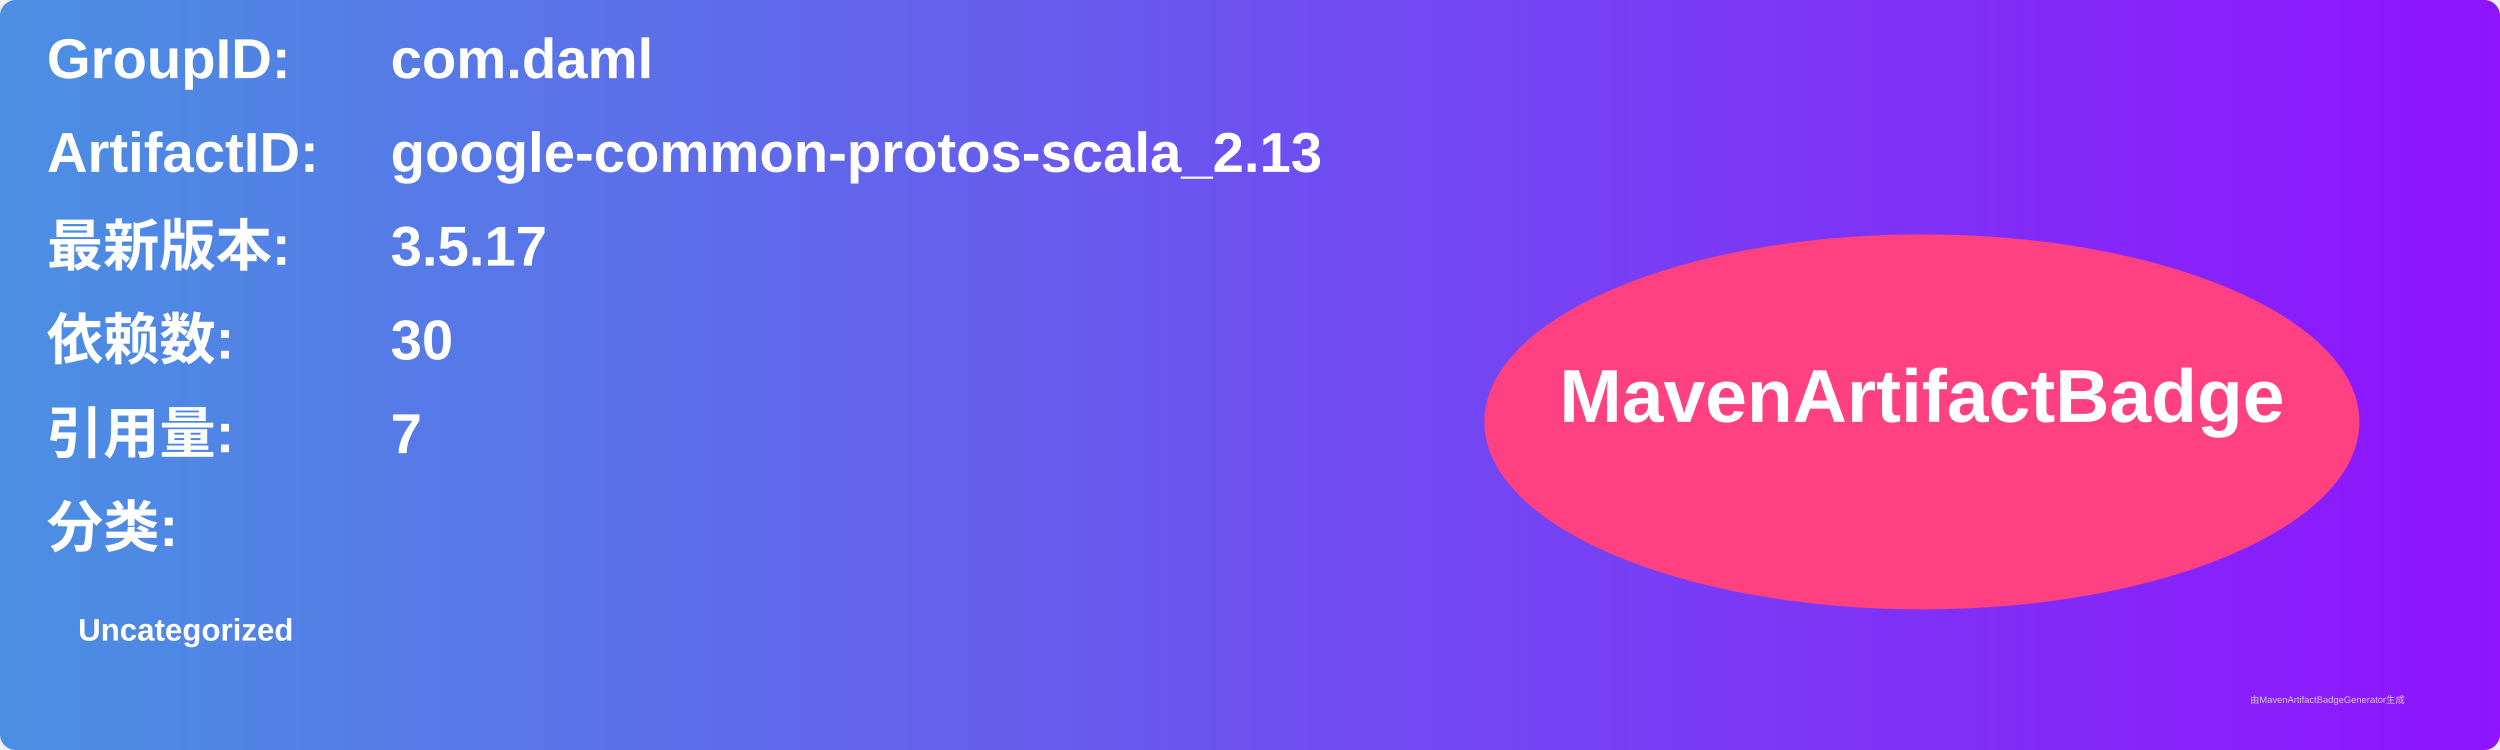
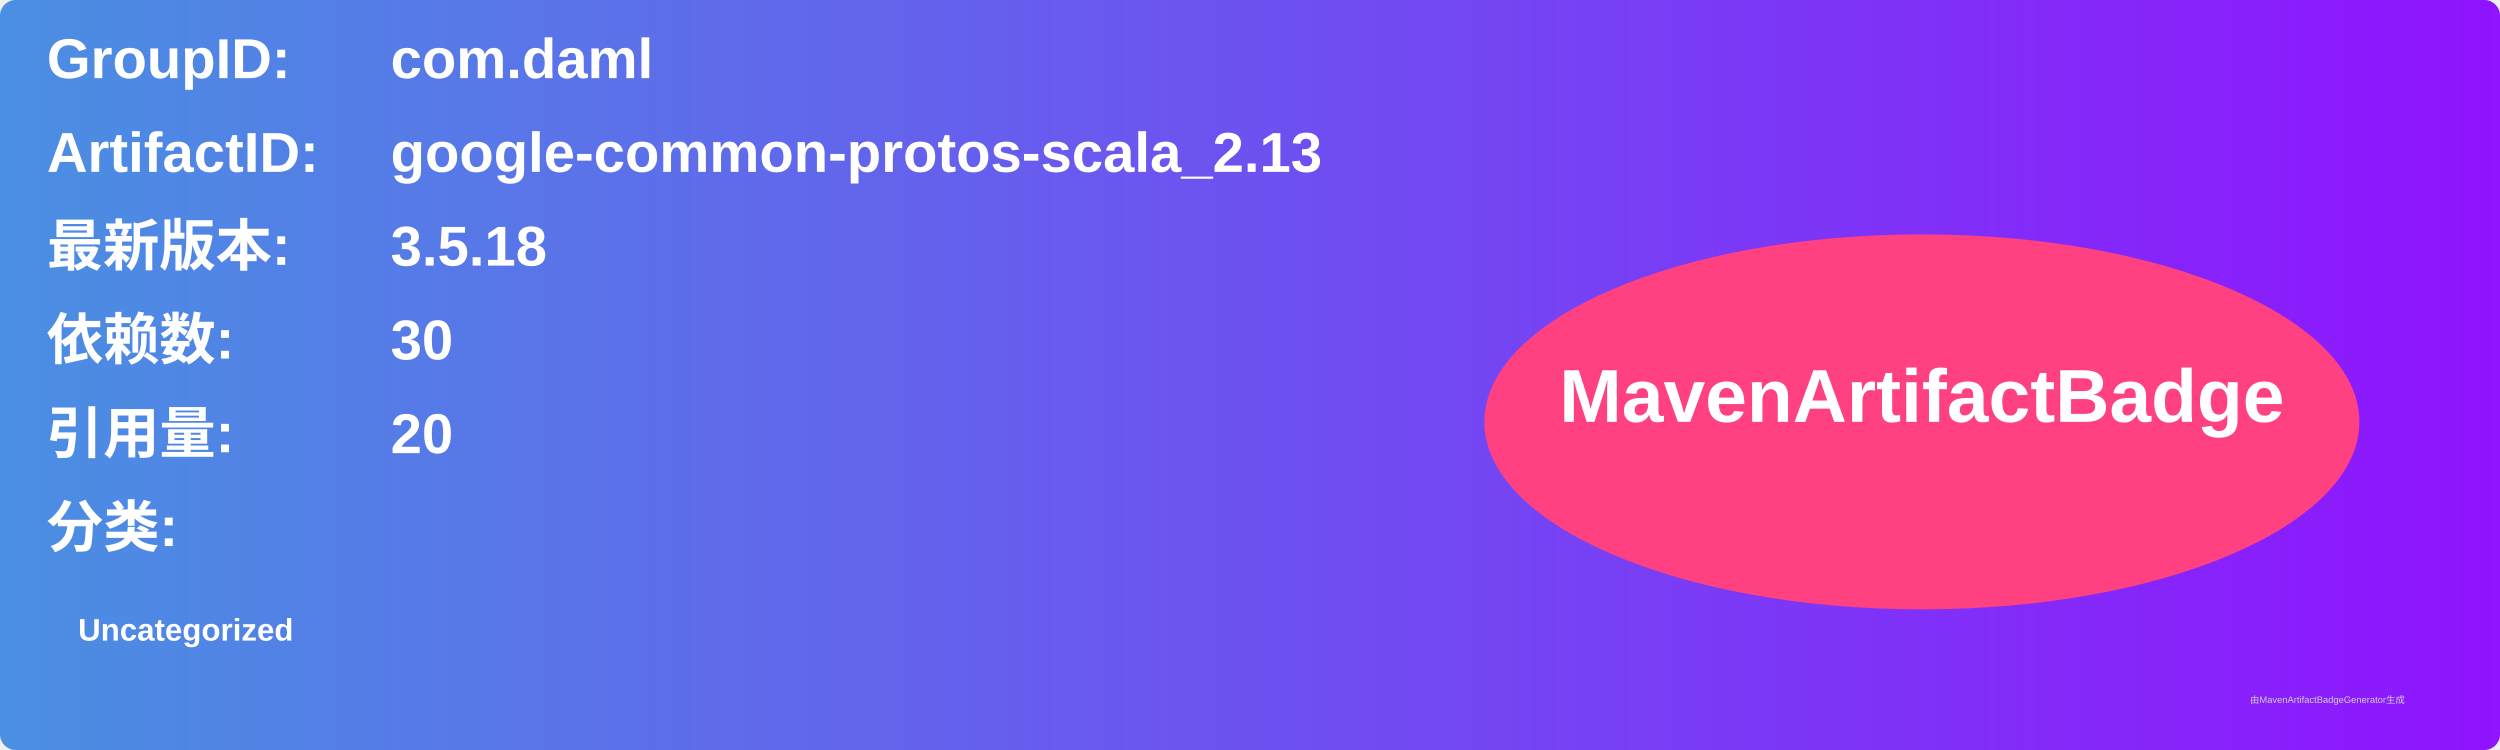
<svg xmlns="http://www.w3.org/2000/svg" width="800" height="240" viewBox="0 0 800 240">
  <linearGradient id="grad" x1="0%" y1="0%" x2="100%" y2="0%">
    <stop offset="0%" stop-color="#4a90e2" />
    <stop offset="100%" stop-color="#9013fe" />
  </linearGradient>
  <rect width="100%" height="100%" rx="5" ry="5" fill="url(#grad)" />
  <g transform="translate(15, 15)">
    <text x="0" y="10" font-family="Arial" font-size="18" fill="white" font-weight="bold" width="260">GroupID:</text>
    <text x="110" y="10" font-family="Arial" font-size="18" fill="white" font-weight="bold" width="460">com.daml</text>
    <text x="0" y="40" font-family="Arial" font-size="18" fill="white" font-weight="bold" width="260">ArtifactID:</text>
    <text x="110" y="40" font-family="Arial" font-size="18" fill="white" font-weight="bold" width="460">google-common-protos-scala_2.13</text>
    <text x="0" y="70" font-family="Arial" font-size="18" fill="white" font-weight="bold">最新版本:</text>
    <text x="110" y="70" font-family="Arial" font-size="18" fill="white" font-weight="bold">
-       <tspan font-weight="bold">3.5.17</tspan>
+       <tspan font-weight="bold">3.5.18</tspan>
    </text>
    <text x="0" y="100" font-family="Arial" font-size="18" fill="white" font-weight="bold">依赖数: </text>
    <text x="110" y="100" font-family="Arial" font-size="18" fill="white">
      <tspan font-weight="bold">30</tspan>
    </text>
    <text x="0" y="130" font-family="Arial" font-size="18" fill="white" font-weight="bold">引用量: </text>
    <text x="110" y="130" font-family="Arial" font-size="18" fill="white">
-       <tspan font-weight="bold">7</tspan>
+       <tspan font-weight="bold">20</tspan>
    </text>
    <text x="0" y="160" font-family="Arial" font-size="18" fill="white" font-weight="bold">分类:</text>
    <text x="10" y="190" font-family="Arial" font-size="10" fill="white">
      <tspan font-weight="bold">Uncategorized</tspan>
    </text>
    <ellipse cx="600" cy="120" rx="140" ry="60" fill="#ff4081" />
    <text x="600" y="120" text-anchor="middle" font-family="Arial" font-size="24" fill="white" font-weight="bold">MavenArtifactBadge</text>
  </g>
  <text x="720" y="225" font-family="Arial" font-size="3" fill="#d0d0d0">由MavenArtifactBadgeGenerator生成</text>
</svg>
